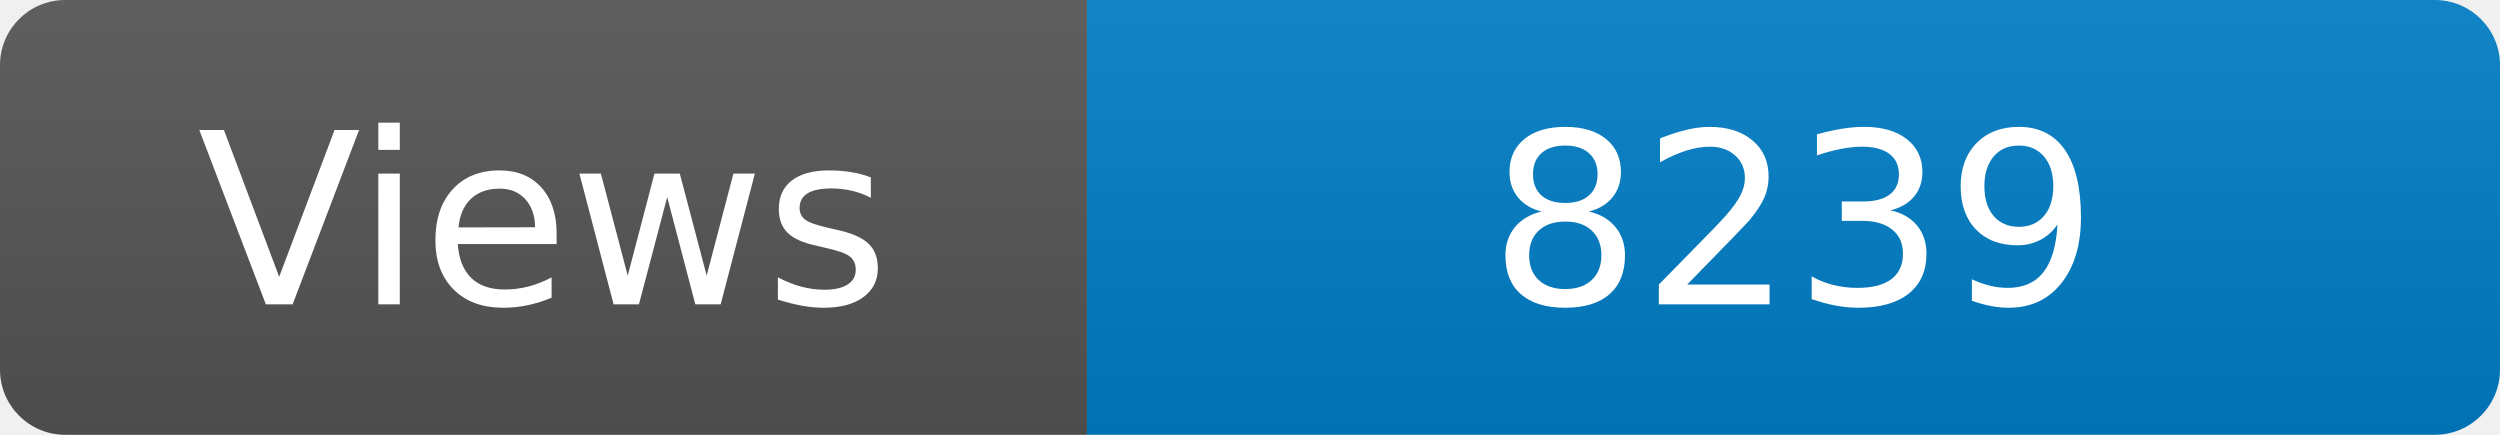
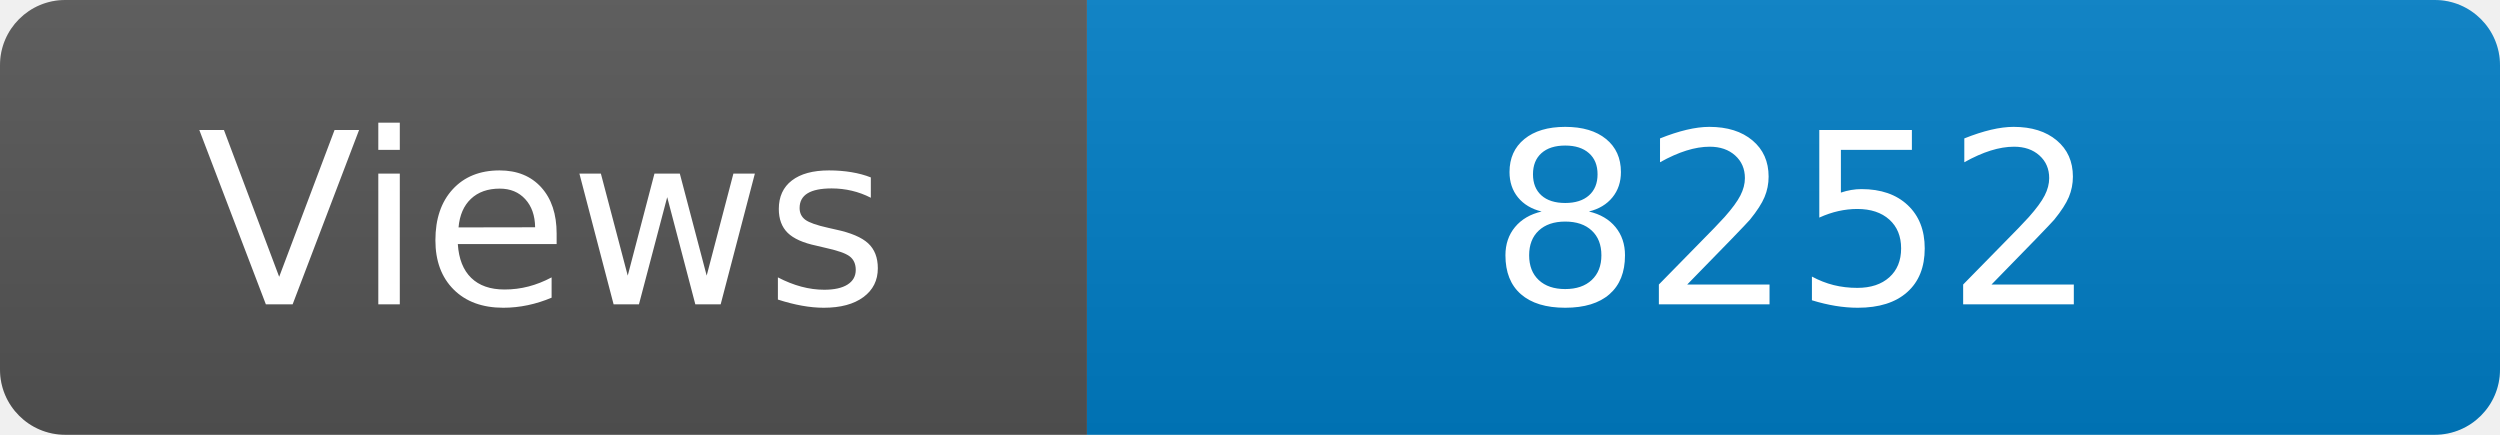
<svg xmlns="http://www.w3.org/2000/svg" width="115" height="20" role="img" aria-label="Maintained?: yes">
  <linearGradient id="s" x2="0" y2="100%">
    <stop offset="0" stop-color="#bbb" stop-opacity=".1" />
    <stop offset="1" stop-opacity=".1" />
  </linearGradient>
  <clipPath id="r">
    <rect width="115" height="20" rx="3" fill="#fff" />
  </clipPath>
  <g clip-path="url(#r)">
    <rect width="50" height="20" fill="#555" />
    <rect x="50" width="160" height="20" fill="#007ec6" />
    <rect width="115" height="20" fill="url(#s)" />
  </g>
  <g fill="#fff" text-anchor="middle" font-family="Verdana,Geneva,DejaVu Sans,sans-serif" font-size="110">
    <text x="250" y="140" transform="scale(.1)" fill="#fff">Views</text>
-     <text x="825" y="140" transform="scale(.1)" fill="#fff">8239</text>
+     <text x="825" y="140" transform="scale(.1)" fill="#fff">8252</text>
  </g>
</svg>
